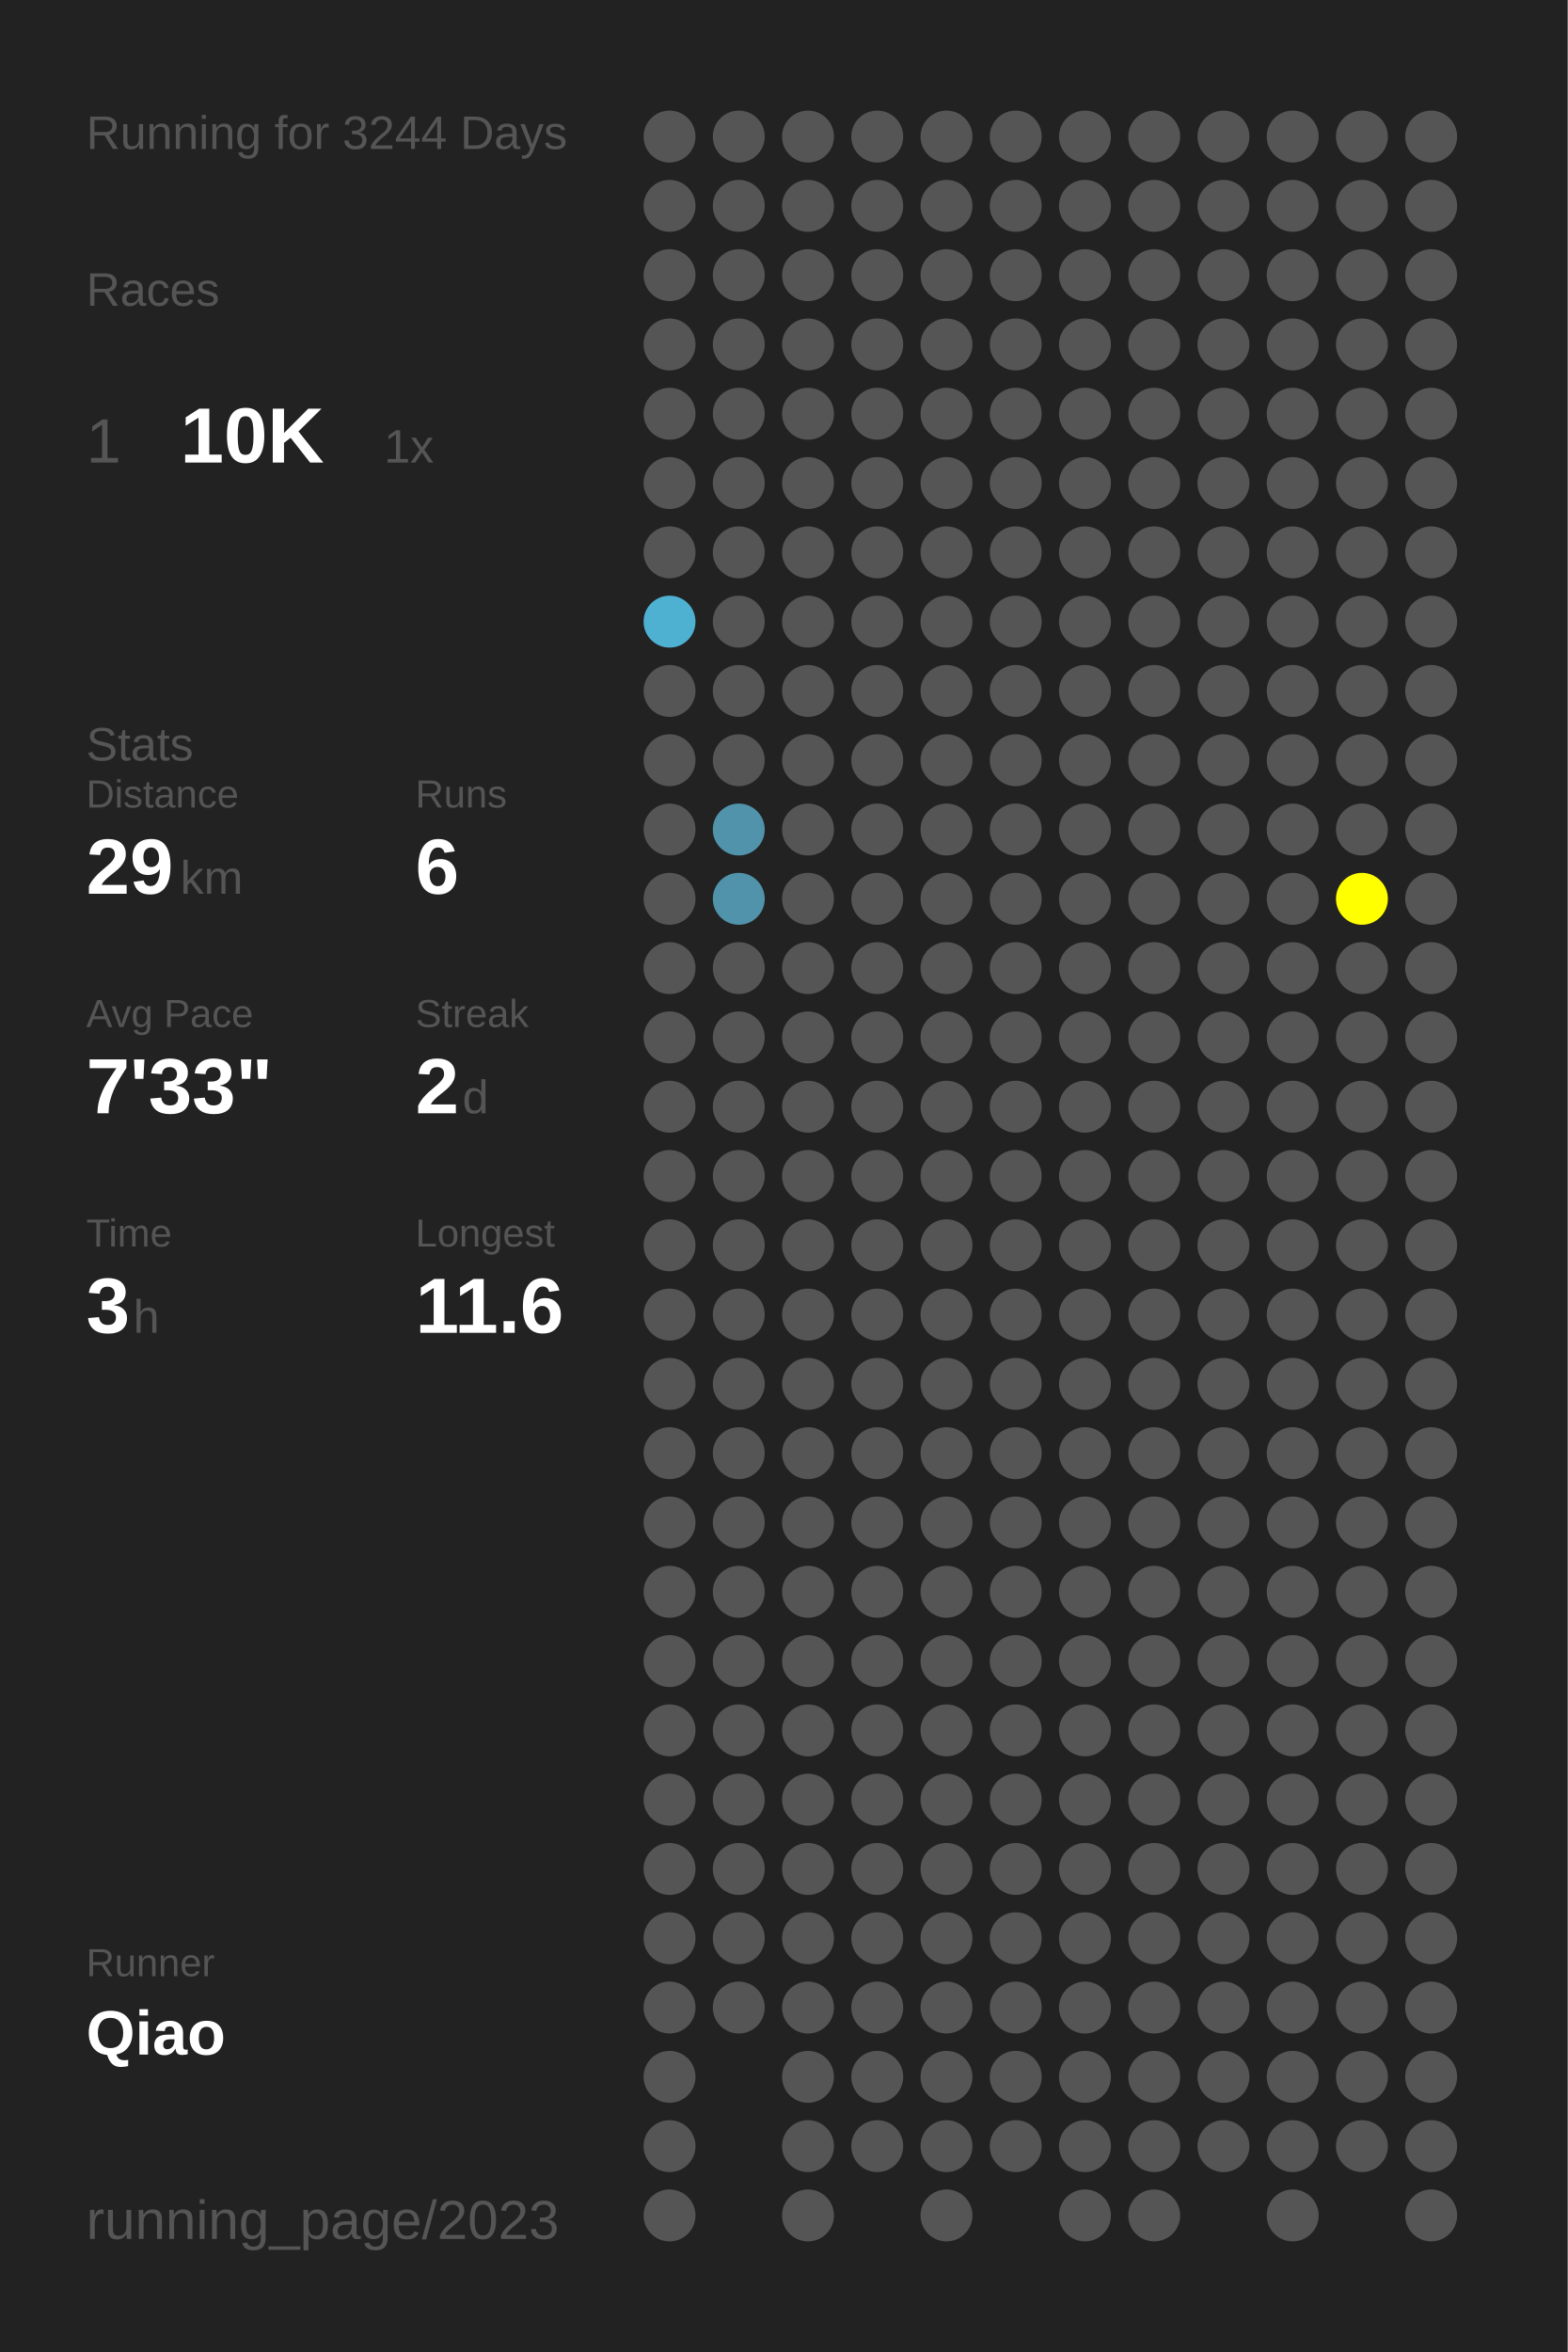
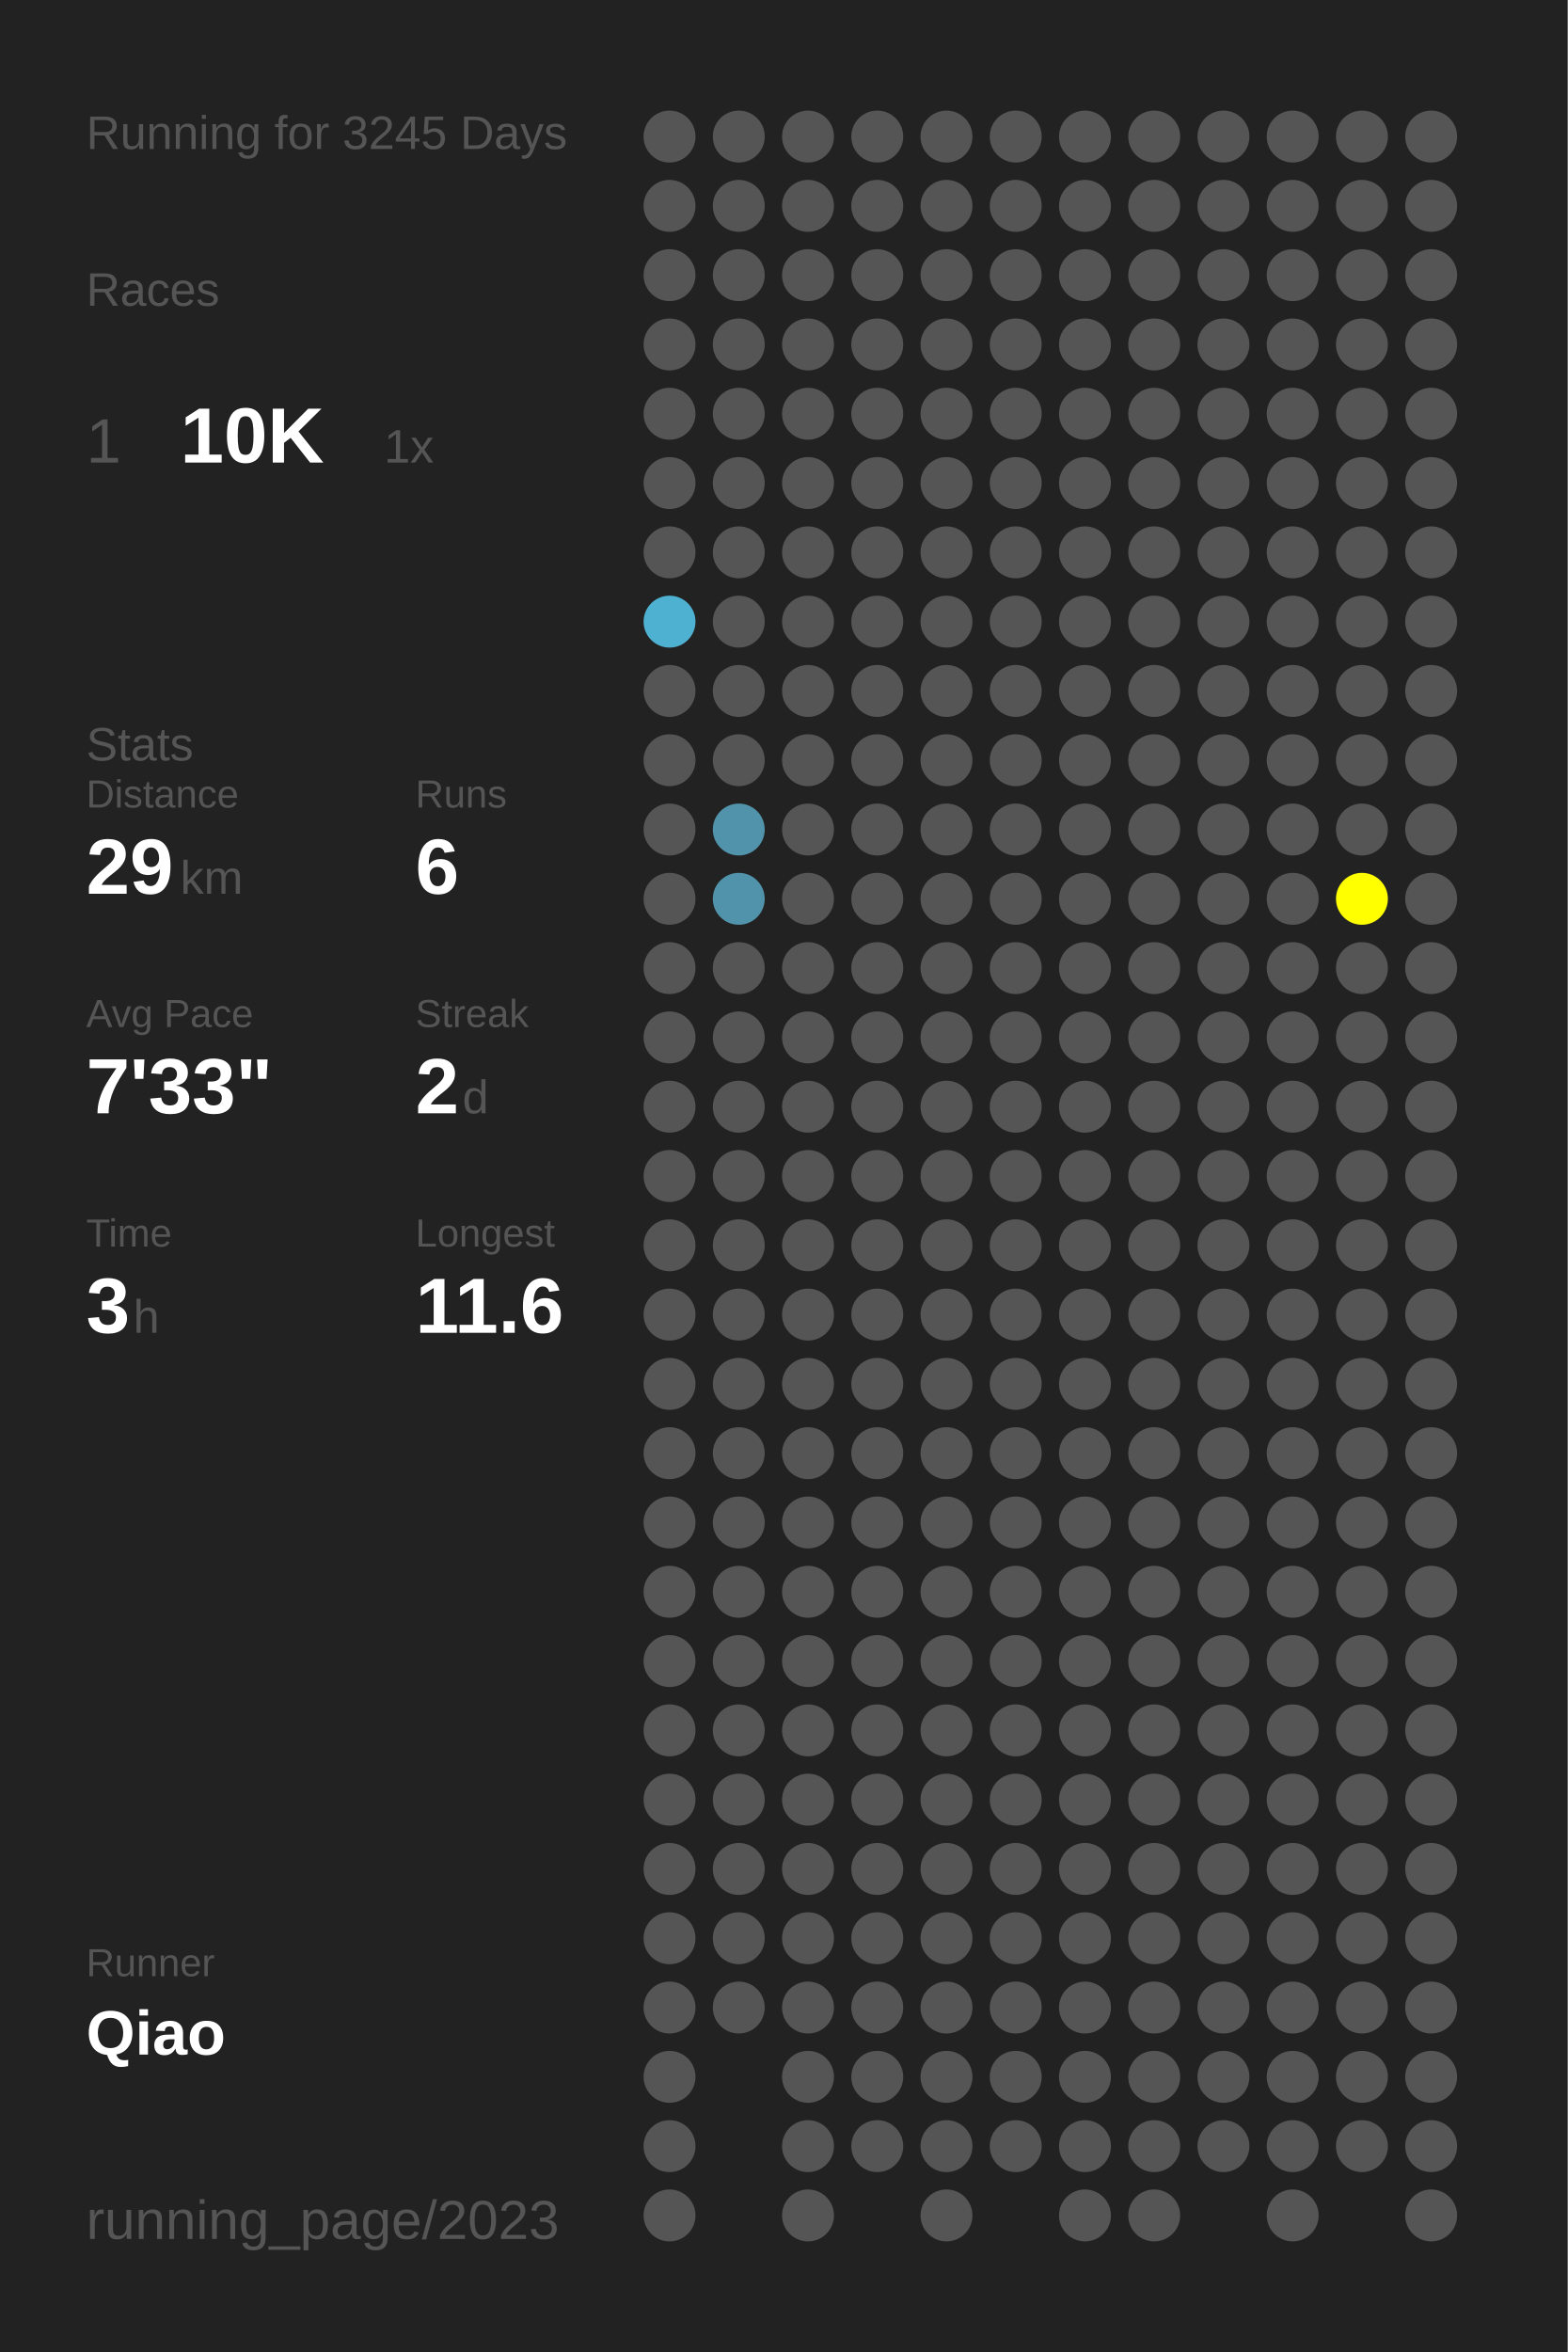
<svg xmlns="http://www.w3.org/2000/svg" baseProfile="full" height="300mm" version="1.1" viewBox="0,0,200,300" width="200mm">
  <defs />
  <rect fill="#222222" height="300" width="200" x="0" y="0" />
-   <text fill="#555555" style="font-size:6px; font-family:Arial;" x="11" y="19">Running for 3244 Days</text>
+   <text fill="#555555" style="font-size:6px; font-family:Arial;" x="11" y="19">Running for 3245 Days</text>
  <text fill="#555555" style="font-size:6px; font-family:Arial;" x="11" y="39">Races</text>
  <text fill="#555555" style="font-size:8px; font-family:Arial;" x="11" y="59">1</text>
  <text fill="#FFFFFF" style="font-size:10px; font-family:Arial; font-weight:bold;" x="23" y="59">10K</text>
  <text fill="#555555" style="font-size:6px; font-family:Arial;" x="49" y="59">1x</text>
  <text fill="#555555" style="font-size:6px; font-family:Arial;" x="11" y="97">Stats</text>
  <text fill="#555555" style="font-size:5px; font-family:Arial;" x="11" y="103">Distance</text>
  <text fill="#FFFFFF" style="font-size:10px; font-family:Arial; font-weight:bold;" x="11" y="114">29</text>
  <text fill="#555555" style="font-size:6px; font-family:Arial;" x="23" y="114">km</text>
  <text fill="#555555" style="font-size:5px; font-family:Arial;" x="53" y="103">Runs</text>
  <text fill="#FFFFFF" style="font-size:10px; font-family:Arial; font-weight:bold;" x="53" y="114">6</text>
  <text fill="#555555" style="font-size:5px; font-family:Arial;" x="11" y="131">Avg Pace</text>
  <text fill="#FFFFFF" style="font-size:10px; font-family:Arial; font-weight:bold;" x="11" y="142">7'33"</text>
  <text fill="#555555" style="font-size:5px; font-family:Arial;" x="53" y="131">Streak</text>
  <text fill="#FFFFFF" style="font-size:10px; font-family:Arial; font-weight:bold;" x="53" y="142">2</text>
  <text fill="#555555" style="font-size:6px; font-family:Arial;" x="59" y="142">d</text>
  <text fill="#555555" style="font-size:5px; font-family:Arial;" x="11" y="159">Time</text>
  <text fill="#FFFFFF" style="font-size:10px; font-family:Arial; font-weight:bold;" x="11" y="170">3</text>
  <text fill="#555555" style="font-size:6px; font-family:Arial;" x="17" y="170">h</text>
  <text fill="#555555" style="font-size:5px; font-family:Arial;" x="53" y="159">Longest</text>
  <text fill="#FFFFFF" style="font-size:10px; font-family:Arial; font-weight:bold;" x="53" y="170">11.6</text>
  <text fill="#555555" style="font-size:5px; font-family:Arial;" x="11" y="252.065">Runner</text>
  <text fill="#FFFFFF" style="font-size:8px; font-family:Arial; font-weight:bold;" x="11" y="262.065">Qiao</text>
  <text fill="#555555" style="font-size:7px; font-family:Arial;" x="11" y="285.581">running_page/2023</text>
  <circle cx="85.417" cy="17.419" fill="#555555" r="3.312" />
  <circle cx="85.417" cy="26.258" fill="#555555" r="3.312" />
  <circle cx="85.417" cy="35.097" fill="#555555" r="3.312" />
  <circle cx="85.417" cy="43.935" fill="#555555" r="3.312" />
  <circle cx="85.417" cy="52.774" fill="#555555" r="3.312" />
  <circle cx="85.417" cy="61.613" fill="#555555" r="3.312" />
  <circle cx="85.417" cy="70.452" fill="#555555" r="3.312" />
  <circle cx="85.417" cy="79.29" fill="#4fb1d2" r="3.312" />
  <circle cx="85.417" cy="88.129" fill="#555555" r="3.312" />
  <circle cx="85.417" cy="96.968" fill="#555555" r="3.312" />
  <circle cx="85.417" cy="105.806" fill="#555555" r="3.312" />
  <circle cx="85.417" cy="114.645" fill="#555555" r="3.312" />
  <circle cx="85.417" cy="123.484" fill="#555555" r="3.312" />
  <circle cx="85.417" cy="132.323" fill="#555555" r="3.312" />
  <circle cx="85.417" cy="141.161" fill="#555555" r="3.312" />
  <circle cx="85.417" cy="150" fill="#555555" r="3.312" />
  <circle cx="85.417" cy="158.839" fill="#555555" r="3.312" />
  <circle cx="85.417" cy="167.677" fill="#555555" r="3.312" />
  <circle cx="85.417" cy="176.516" fill="#555555" r="3.312" />
  <circle cx="85.417" cy="185.355" fill="#555555" r="3.312" />
  <circle cx="85.417" cy="194.194" fill="#555555" r="3.312" />
  <circle cx="85.417" cy="203.032" fill="#555555" r="3.312" />
  <circle cx="85.417" cy="211.871" fill="#555555" r="3.312" />
  <circle cx="85.417" cy="220.71" fill="#555555" r="3.312" />
  <circle cx="85.417" cy="229.548" fill="#555555" r="3.312" />
  <circle cx="85.417" cy="238.387" fill="#555555" r="3.312" />
  <circle cx="85.417" cy="247.226" fill="#555555" r="3.312" />
  <circle cx="85.417" cy="256.065" fill="#555555" r="3.312" />
  <circle cx="85.417" cy="264.903" fill="#555555" r="3.312" />
  <circle cx="85.417" cy="273.742" fill="#555555" r="3.312" />
  <circle cx="85.417" cy="282.581" fill="#555555" r="3.312" />
  <circle cx="94.25" cy="17.419" fill="#555555" r="3.312" />
  <circle cx="94.25" cy="26.258" fill="#555555" r="3.312" />
  <circle cx="94.25" cy="35.097" fill="#555555" r="3.312" />
  <circle cx="94.25" cy="43.935" fill="#555555" r="3.312" />
  <circle cx="94.25" cy="52.774" fill="#555555" r="3.312" />
  <circle cx="94.25" cy="61.613" fill="#555555" r="3.312" />
  <circle cx="94.25" cy="70.452" fill="#555555" r="3.312" />
  <circle cx="94.25" cy="79.29" fill="#555555" r="3.312" />
  <circle cx="94.25" cy="88.129" fill="#555555" r="3.312" />
  <circle cx="94.25" cy="96.968" fill="#555555" r="3.312" />
  <circle cx="94.25" cy="105.806" fill="#5093aa" r="3.312" />
  <circle cx="94.25" cy="114.645" fill="#5093aa" r="3.312" />
  <circle cx="94.25" cy="123.484" fill="#555555" r="3.312" />
  <circle cx="94.25" cy="132.323" fill="#555555" r="3.312" />
  <circle cx="94.25" cy="141.161" fill="#555555" r="3.312" />
  <circle cx="94.25" cy="150" fill="#555555" r="3.312" />
  <circle cx="94.25" cy="158.839" fill="#555555" r="3.312" />
  <circle cx="94.25" cy="167.677" fill="#555555" r="3.312" />
  <circle cx="94.25" cy="176.516" fill="#555555" r="3.312" />
  <circle cx="94.25" cy="185.355" fill="#555555" r="3.312" />
  <circle cx="94.25" cy="194.194" fill="#555555" r="3.312" />
  <circle cx="94.25" cy="203.032" fill="#555555" r="3.312" />
  <circle cx="94.25" cy="211.871" fill="#555555" r="3.312" />
  <circle cx="94.25" cy="220.71" fill="#555555" r="3.312" />
  <circle cx="94.25" cy="229.548" fill="#555555" r="3.312" />
  <circle cx="94.25" cy="238.387" fill="#555555" r="3.312" />
  <circle cx="94.25" cy="247.226" fill="#555555" r="3.312" />
  <circle cx="94.25" cy="256.065" fill="#555555" r="3.312" />
  <circle cx="103.083" cy="17.419" fill="#555555" r="3.312" />
  <circle cx="103.083" cy="26.258" fill="#555555" r="3.312" />
  <circle cx="103.083" cy="35.097" fill="#555555" r="3.312" />
  <circle cx="103.083" cy="43.935" fill="#555555" r="3.312" />
  <circle cx="103.083" cy="52.774" fill="#555555" r="3.312" />
  <circle cx="103.083" cy="61.613" fill="#555555" r="3.312" />
  <circle cx="103.083" cy="70.452" fill="#555555" r="3.312" />
  <circle cx="103.083" cy="79.29" fill="#555555" r="3.312" />
  <circle cx="103.083" cy="88.129" fill="#555555" r="3.312" />
  <circle cx="103.083" cy="96.968" fill="#555555" r="3.312" />
  <circle cx="103.083" cy="105.806" fill="#555555" r="3.312" />
  <circle cx="103.083" cy="114.645" fill="#555555" r="3.312" />
  <circle cx="103.083" cy="123.484" fill="#555555" r="3.312" />
  <circle cx="103.083" cy="132.323" fill="#555555" r="3.312" />
  <circle cx="103.083" cy="141.161" fill="#555555" r="3.312" />
  <circle cx="103.083" cy="150" fill="#555555" r="3.312" />
  <circle cx="103.083" cy="158.839" fill="#555555" r="3.312" />
  <circle cx="103.083" cy="167.677" fill="#555555" r="3.312" />
  <circle cx="103.083" cy="176.516" fill="#555555" r="3.312" />
  <circle cx="103.083" cy="185.355" fill="#555555" r="3.312" />
  <circle cx="103.083" cy="194.194" fill="#555555" r="3.312" />
  <circle cx="103.083" cy="203.032" fill="#555555" r="3.312" />
  <circle cx="103.083" cy="211.871" fill="#555555" r="3.312" />
  <circle cx="103.083" cy="220.71" fill="#555555" r="3.312" />
  <circle cx="103.083" cy="229.548" fill="#555555" r="3.312" />
  <circle cx="103.083" cy="238.387" fill="#555555" r="3.312" />
  <circle cx="103.083" cy="247.226" fill="#555555" r="3.312" />
  <circle cx="103.083" cy="256.065" fill="#555555" r="3.312" />
  <circle cx="103.083" cy="264.903" fill="#555555" r="3.312" />
  <circle cx="103.083" cy="273.742" fill="#555555" r="3.312" />
  <circle cx="103.083" cy="282.581" fill="#555555" r="3.312" />
  <circle cx="111.917" cy="17.419" fill="#555555" r="3.312" />
  <circle cx="111.917" cy="26.258" fill="#555555" r="3.312" />
  <circle cx="111.917" cy="35.097" fill="#555555" r="3.312" />
  <circle cx="111.917" cy="43.935" fill="#555555" r="3.312" />
  <circle cx="111.917" cy="52.774" fill="#555555" r="3.312" />
  <circle cx="111.917" cy="61.613" fill="#555555" r="3.312" />
  <circle cx="111.917" cy="70.452" fill="#555555" r="3.312" />
  <circle cx="111.917" cy="79.29" fill="#555555" r="3.312" />
  <circle cx="111.917" cy="88.129" fill="#555555" r="3.312" />
  <circle cx="111.917" cy="96.968" fill="#555555" r="3.312" />
  <circle cx="111.917" cy="105.806" fill="#555555" r="3.312" />
  <circle cx="111.917" cy="114.645" fill="#555555" r="3.312" />
  <circle cx="111.917" cy="123.484" fill="#555555" r="3.312" />
  <circle cx="111.917" cy="132.323" fill="#555555" r="3.312" />
  <circle cx="111.917" cy="141.161" fill="#555555" r="3.312" />
  <circle cx="111.917" cy="150" fill="#555555" r="3.312" />
  <circle cx="111.917" cy="158.839" fill="#555555" r="3.312" />
  <circle cx="111.917" cy="167.677" fill="#555555" r="3.312" />
  <circle cx="111.917" cy="176.516" fill="#555555" r="3.312" />
  <circle cx="111.917" cy="185.355" fill="#555555" r="3.312" />
  <circle cx="111.917" cy="194.194" fill="#555555" r="3.312" />
  <circle cx="111.917" cy="203.032" fill="#555555" r="3.312" />
  <circle cx="111.917" cy="211.871" fill="#555555" r="3.312" />
  <circle cx="111.917" cy="220.71" fill="#555555" r="3.312" />
  <circle cx="111.917" cy="229.548" fill="#555555" r="3.312" />
  <circle cx="111.917" cy="238.387" fill="#555555" r="3.312" />
  <circle cx="111.917" cy="247.226" fill="#555555" r="3.312" />
  <circle cx="111.917" cy="256.065" fill="#555555" r="3.312" />
  <circle cx="111.917" cy="264.903" fill="#555555" r="3.312" />
  <circle cx="111.917" cy="273.742" fill="#555555" r="3.312" />
  <circle cx="120.75" cy="17.419" fill="#555555" r="3.312" />
  <circle cx="120.75" cy="26.258" fill="#555555" r="3.312" />
  <circle cx="120.75" cy="35.097" fill="#555555" r="3.312" />
  <circle cx="120.75" cy="43.935" fill="#555555" r="3.312" />
  <circle cx="120.75" cy="52.774" fill="#555555" r="3.312" />
  <circle cx="120.75" cy="61.613" fill="#555555" r="3.312" />
  <circle cx="120.75" cy="70.452" fill="#555555" r="3.312" />
  <circle cx="120.75" cy="79.29" fill="#555555" r="3.312" />
  <circle cx="120.75" cy="88.129" fill="#555555" r="3.312" />
  <circle cx="120.75" cy="96.968" fill="#555555" r="3.312" />
  <circle cx="120.75" cy="105.806" fill="#555555" r="3.312" />
  <circle cx="120.75" cy="114.645" fill="#555555" r="3.312" />
  <circle cx="120.75" cy="123.484" fill="#555555" r="3.312" />
  <circle cx="120.75" cy="132.323" fill="#555555" r="3.312" />
  <circle cx="120.75" cy="141.161" fill="#555555" r="3.312" />
  <circle cx="120.75" cy="150" fill="#555555" r="3.312" />
  <circle cx="120.75" cy="158.839" fill="#555555" r="3.312" />
  <circle cx="120.75" cy="167.677" fill="#555555" r="3.312" />
  <circle cx="120.75" cy="176.516" fill="#555555" r="3.312" />
  <circle cx="120.75" cy="185.355" fill="#555555" r="3.312" />
  <circle cx="120.75" cy="194.194" fill="#555555" r="3.312" />
  <circle cx="120.75" cy="203.032" fill="#555555" r="3.312" />
  <circle cx="120.75" cy="211.871" fill="#555555" r="3.312" />
  <circle cx="120.75" cy="220.71" fill="#555555" r="3.312" />
  <circle cx="120.75" cy="229.548" fill="#555555" r="3.312" />
  <circle cx="120.75" cy="238.387" fill="#555555" r="3.312" />
  <circle cx="120.75" cy="247.226" fill="#555555" r="3.312" />
  <circle cx="120.75" cy="256.065" fill="#555555" r="3.312" />
  <circle cx="120.75" cy="264.903" fill="#555555" r="3.312" />
  <circle cx="120.75" cy="273.742" fill="#555555" r="3.312" />
  <circle cx="120.75" cy="282.581" fill="#555555" r="3.312" />
  <circle cx="129.583" cy="17.419" fill="#555555" r="3.312" />
  <circle cx="129.583" cy="26.258" fill="#555555" r="3.312" />
  <circle cx="129.583" cy="35.097" fill="#555555" r="3.312" />
  <circle cx="129.583" cy="43.935" fill="#555555" r="3.312" />
  <circle cx="129.583" cy="52.774" fill="#555555" r="3.312" />
  <circle cx="129.583" cy="61.613" fill="#555555" r="3.312" />
  <circle cx="129.583" cy="70.452" fill="#555555" r="3.312" />
  <circle cx="129.583" cy="79.29" fill="#555555" r="3.312" />
  <circle cx="129.583" cy="88.129" fill="#555555" r="3.312" />
  <circle cx="129.583" cy="96.968" fill="#555555" r="3.312" />
  <circle cx="129.583" cy="105.806" fill="#555555" r="3.312" />
  <circle cx="129.583" cy="114.645" fill="#555555" r="3.312" />
  <circle cx="129.583" cy="123.484" fill="#555555" r="3.312" />
  <circle cx="129.583" cy="132.323" fill="#555555" r="3.312" />
  <circle cx="129.583" cy="141.161" fill="#555555" r="3.312" />
  <circle cx="129.583" cy="150" fill="#555555" r="3.312" />
  <circle cx="129.583" cy="158.839" fill="#555555" r="3.312" />
  <circle cx="129.583" cy="167.677" fill="#555555" r="3.312" />
  <circle cx="129.583" cy="176.516" fill="#555555" r="3.312" />
  <circle cx="129.583" cy="185.355" fill="#555555" r="3.312" />
  <circle cx="129.583" cy="194.194" fill="#555555" r="3.312" />
  <circle cx="129.583" cy="203.032" fill="#555555" r="3.312" />
  <circle cx="129.583" cy="211.871" fill="#555555" r="3.312" />
  <circle cx="129.583" cy="220.71" fill="#555555" r="3.312" />
  <circle cx="129.583" cy="229.548" fill="#555555" r="3.312" />
  <circle cx="129.583" cy="238.387" fill="#555555" r="3.312" />
  <circle cx="129.583" cy="247.226" fill="#555555" r="3.312" />
  <circle cx="129.583" cy="256.065" fill="#555555" r="3.312" />
  <circle cx="129.583" cy="264.903" fill="#555555" r="3.312" />
  <circle cx="129.583" cy="273.742" fill="#555555" r="3.312" />
  <circle cx="138.417" cy="17.419" fill="#555555" r="3.312" />
  <circle cx="138.417" cy="26.258" fill="#555555" r="3.312" />
  <circle cx="138.417" cy="35.097" fill="#555555" r="3.312" />
  <circle cx="138.417" cy="43.935" fill="#555555" r="3.312" />
  <circle cx="138.417" cy="52.774" fill="#555555" r="3.312" />
  <circle cx="138.417" cy="61.613" fill="#555555" r="3.312" />
  <circle cx="138.417" cy="70.452" fill="#555555" r="3.312" />
  <circle cx="138.417" cy="79.29" fill="#555555" r="3.312" />
  <circle cx="138.417" cy="88.129" fill="#555555" r="3.312" />
  <circle cx="138.417" cy="96.968" fill="#555555" r="3.312" />
  <circle cx="138.417" cy="105.806" fill="#555555" r="3.312" />
  <circle cx="138.417" cy="114.645" fill="#555555" r="3.312" />
  <circle cx="138.417" cy="123.484" fill="#555555" r="3.312" />
  <circle cx="138.417" cy="132.323" fill="#555555" r="3.312" />
  <circle cx="138.417" cy="141.161" fill="#555555" r="3.312" />
  <circle cx="138.417" cy="150" fill="#555555" r="3.312" />
  <circle cx="138.417" cy="158.839" fill="#555555" r="3.312" />
  <circle cx="138.417" cy="167.677" fill="#555555" r="3.312" />
  <circle cx="138.417" cy="176.516" fill="#555555" r="3.312" />
  <circle cx="138.417" cy="185.355" fill="#555555" r="3.312" />
  <circle cx="138.417" cy="194.194" fill="#555555" r="3.312" />
  <circle cx="138.417" cy="203.032" fill="#555555" r="3.312" />
  <circle cx="138.417" cy="211.871" fill="#555555" r="3.312" />
  <circle cx="138.417" cy="220.71" fill="#555555" r="3.312" />
  <circle cx="138.417" cy="229.548" fill="#555555" r="3.312" />
  <circle cx="138.417" cy="238.387" fill="#555555" r="3.312" />
  <circle cx="138.417" cy="247.226" fill="#555555" r="3.312" />
  <circle cx="138.417" cy="256.065" fill="#555555" r="3.312" />
  <circle cx="138.417" cy="264.903" fill="#555555" r="3.312" />
  <circle cx="138.417" cy="273.742" fill="#555555" r="3.312" />
  <circle cx="138.417" cy="282.581" fill="#555555" r="3.312" />
  <circle cx="147.25" cy="17.419" fill="#555555" r="3.312" />
  <circle cx="147.25" cy="26.258" fill="#555555" r="3.312" />
  <circle cx="147.25" cy="35.097" fill="#555555" r="3.312" />
  <circle cx="147.25" cy="43.935" fill="#555555" r="3.312" />
  <circle cx="147.25" cy="52.774" fill="#555555" r="3.312" />
  <circle cx="147.25" cy="61.613" fill="#555555" r="3.312" />
  <circle cx="147.25" cy="70.452" fill="#555555" r="3.312" />
  <circle cx="147.25" cy="79.29" fill="#555555" r="3.312" />
  <circle cx="147.25" cy="88.129" fill="#555555" r="3.312" />
  <circle cx="147.25" cy="96.968" fill="#555555" r="3.312" />
  <circle cx="147.25" cy="105.806" fill="#555555" r="3.312" />
  <circle cx="147.25" cy="114.645" fill="#555555" r="3.312" />
  <circle cx="147.25" cy="123.484" fill="#555555" r="3.312" />
  <circle cx="147.25" cy="132.323" fill="#555555" r="3.312" />
  <circle cx="147.25" cy="141.161" fill="#555555" r="3.312" />
  <circle cx="147.25" cy="150" fill="#555555" r="3.312" />
  <circle cx="147.25" cy="158.839" fill="#555555" r="3.312" />
  <circle cx="147.25" cy="167.677" fill="#555555" r="3.312" />
  <circle cx="147.25" cy="176.516" fill="#555555" r="3.312" />
  <circle cx="147.25" cy="185.355" fill="#555555" r="3.312" />
  <circle cx="147.25" cy="194.194" fill="#555555" r="3.312" />
  <circle cx="147.25" cy="203.032" fill="#555555" r="3.312" />
  <circle cx="147.25" cy="211.871" fill="#555555" r="3.312" />
  <circle cx="147.25" cy="220.71" fill="#555555" r="3.312" />
  <circle cx="147.25" cy="229.548" fill="#555555" r="3.312" />
  <circle cx="147.25" cy="238.387" fill="#555555" r="3.312" />
  <circle cx="147.25" cy="247.226" fill="#555555" r="3.312" />
  <circle cx="147.25" cy="256.065" fill="#555555" r="3.312" />
  <circle cx="147.25" cy="264.903" fill="#555555" r="3.312" />
  <circle cx="147.25" cy="273.742" fill="#555555" r="3.312" />
  <circle cx="147.25" cy="282.581" fill="#555555" r="3.312" />
  <circle cx="156.083" cy="17.419" fill="#555555" r="3.312" />
  <circle cx="156.083" cy="26.258" fill="#555555" r="3.312" />
  <circle cx="156.083" cy="35.097" fill="#555555" r="3.312" />
  <circle cx="156.083" cy="43.935" fill="#555555" r="3.312" />
  <circle cx="156.083" cy="52.774" fill="#555555" r="3.312" />
  <circle cx="156.083" cy="61.613" fill="#555555" r="3.312" />
  <circle cx="156.083" cy="70.452" fill="#555555" r="3.312" />
  <circle cx="156.083" cy="79.29" fill="#555555" r="3.312" />
  <circle cx="156.083" cy="88.129" fill="#555555" r="3.312" />
  <circle cx="156.083" cy="96.968" fill="#555555" r="3.312" />
  <circle cx="156.083" cy="105.806" fill="#555555" r="3.312" />
  <circle cx="156.083" cy="114.645" fill="#555555" r="3.312" />
  <circle cx="156.083" cy="123.484" fill="#555555" r="3.312" />
  <circle cx="156.083" cy="132.323" fill="#555555" r="3.312" />
  <circle cx="156.083" cy="141.161" fill="#555555" r="3.312" />
  <circle cx="156.083" cy="150" fill="#555555" r="3.312" />
  <circle cx="156.083" cy="158.839" fill="#555555" r="3.312" />
  <circle cx="156.083" cy="167.677" fill="#555555" r="3.312" />
  <circle cx="156.083" cy="176.516" fill="#555555" r="3.312" />
  <circle cx="156.083" cy="185.355" fill="#555555" r="3.312" />
  <circle cx="156.083" cy="194.194" fill="#555555" r="3.312" />
  <circle cx="156.083" cy="203.032" fill="#555555" r="3.312" />
  <circle cx="156.083" cy="211.871" fill="#555555" r="3.312" />
  <circle cx="156.083" cy="220.71" fill="#555555" r="3.312" />
  <circle cx="156.083" cy="229.548" fill="#555555" r="3.312" />
  <circle cx="156.083" cy="238.387" fill="#555555" r="3.312" />
  <circle cx="156.083" cy="247.226" fill="#555555" r="3.312" />
  <circle cx="156.083" cy="256.065" fill="#555555" r="3.312" />
  <circle cx="156.083" cy="264.903" fill="#555555" r="3.312" />
  <circle cx="156.083" cy="273.742" fill="#555555" r="3.312" />
  <circle cx="164.917" cy="17.419" fill="#555555" r="3.312" />
  <circle cx="164.917" cy="26.258" fill="#555555" r="3.312" />
  <circle cx="164.917" cy="35.097" fill="#555555" r="3.312" />
  <circle cx="164.917" cy="43.935" fill="#555555" r="3.312" />
  <circle cx="164.917" cy="52.774" fill="#555555" r="3.312" />
  <circle cx="164.917" cy="61.613" fill="#555555" r="3.312" />
  <circle cx="164.917" cy="70.452" fill="#555555" r="3.312" />
  <circle cx="164.917" cy="79.29" fill="#555555" r="3.312" />
  <circle cx="164.917" cy="88.129" fill="#555555" r="3.312" />
  <circle cx="164.917" cy="96.968" fill="#555555" r="3.312" />
  <circle cx="164.917" cy="105.806" fill="#555555" r="3.312" />
  <circle cx="164.917" cy="114.645" fill="#555555" r="3.312" />
  <circle cx="164.917" cy="123.484" fill="#555555" r="3.312" />
  <circle cx="164.917" cy="132.323" fill="#555555" r="3.312" />
  <circle cx="164.917" cy="141.161" fill="#555555" r="3.312" />
  <circle cx="164.917" cy="150" fill="#555555" r="3.312" />
  <circle cx="164.917" cy="158.839" fill="#555555" r="3.312" />
  <circle cx="164.917" cy="167.677" fill="#555555" r="3.312" />
  <circle cx="164.917" cy="176.516" fill="#555555" r="3.312" />
  <circle cx="164.917" cy="185.355" fill="#555555" r="3.312" />
  <circle cx="164.917" cy="194.194" fill="#555555" r="3.312" />
  <circle cx="164.917" cy="203.032" fill="#555555" r="3.312" />
  <circle cx="164.917" cy="211.871" fill="#555555" r="3.312" />
  <circle cx="164.917" cy="220.71" fill="#555555" r="3.312" />
  <circle cx="164.917" cy="229.548" fill="#555555" r="3.312" />
  <circle cx="164.917" cy="238.387" fill="#555555" r="3.312" />
  <circle cx="164.917" cy="247.226" fill="#555555" r="3.312" />
  <circle cx="164.917" cy="256.065" fill="#555555" r="3.312" />
  <circle cx="164.917" cy="264.903" fill="#555555" r="3.312" />
  <circle cx="164.917" cy="273.742" fill="#555555" r="3.312" />
  <circle cx="164.917" cy="282.581" fill="#555555" r="3.312" />
  <circle cx="173.75" cy="17.419" fill="#555555" r="3.312" />
  <circle cx="173.75" cy="26.258" fill="#555555" r="3.312" />
  <circle cx="173.75" cy="35.097" fill="#555555" r="3.312" />
  <circle cx="173.75" cy="43.935" fill="#555555" r="3.312" />
  <circle cx="173.75" cy="52.774" fill="#555555" r="3.312" />
  <circle cx="173.75" cy="61.613" fill="#555555" r="3.312" />
  <circle cx="173.75" cy="70.452" fill="#555555" r="3.312" />
  <circle cx="173.75" cy="79.29" fill="#555555" r="3.312" />
  <circle cx="173.75" cy="88.129" fill="#555555" r="3.312" />
  <circle cx="173.75" cy="96.968" fill="#555555" r="3.312" />
  <circle cx="173.75" cy="105.806" fill="#555555" r="3.312" />
  <circle cx="173.75" cy="114.645" fill="#FFFF00" r="3.312" />
  <circle cx="173.75" cy="123.484" fill="#555555" r="3.312" />
  <circle cx="173.75" cy="132.323" fill="#555555" r="3.312" />
  <circle cx="173.75" cy="141.161" fill="#555555" r="3.312" />
  <circle cx="173.75" cy="150" fill="#555555" r="3.312" />
  <circle cx="173.75" cy="158.839" fill="#555555" r="3.312" />
  <circle cx="173.75" cy="167.677" fill="#555555" r="3.312" />
  <circle cx="173.75" cy="176.516" fill="#555555" r="3.312" />
  <circle cx="173.75" cy="185.355" fill="#555555" r="3.312" />
  <circle cx="173.75" cy="194.194" fill="#555555" r="3.312" />
  <circle cx="173.75" cy="203.032" fill="#555555" r="3.312" />
  <circle cx="173.75" cy="211.871" fill="#555555" r="3.312" />
  <circle cx="173.75" cy="220.71" fill="#555555" r="3.312" />
  <circle cx="173.75" cy="229.548" fill="#555555" r="3.312" />
  <circle cx="173.75" cy="238.387" fill="#555555" r="3.312" />
  <circle cx="173.75" cy="247.226" fill="#555555" r="3.312" />
  <circle cx="173.75" cy="256.065" fill="#555555" r="3.312" />
  <circle cx="173.75" cy="264.903" fill="#555555" r="3.312" />
  <circle cx="173.75" cy="273.742" fill="#555555" r="3.312" />
  <circle cx="182.583" cy="17.419" fill="#555555" r="3.312" />
  <circle cx="182.583" cy="26.258" fill="#555555" r="3.312" />
  <circle cx="182.583" cy="35.097" fill="#555555" r="3.312" />
  <circle cx="182.583" cy="43.935" fill="#555555" r="3.312" />
  <circle cx="182.583" cy="52.774" fill="#555555" r="3.312" />
  <circle cx="182.583" cy="61.613" fill="#555555" r="3.312" />
  <circle cx="182.583" cy="70.452" fill="#555555" r="3.312" />
  <circle cx="182.583" cy="79.29" fill="#555555" r="3.312" />
  <circle cx="182.583" cy="88.129" fill="#555555" r="3.312" />
  <circle cx="182.583" cy="96.968" fill="#555555" r="3.312" />
  <circle cx="182.583" cy="105.806" fill="#555555" r="3.312" />
  <circle cx="182.583" cy="114.645" fill="#555555" r="3.312" />
  <circle cx="182.583" cy="123.484" fill="#555555" r="3.312" />
  <circle cx="182.583" cy="132.323" fill="#555555" r="3.312" />
  <circle cx="182.583" cy="141.161" fill="#555555" r="3.312" />
  <circle cx="182.583" cy="150" fill="#555555" r="3.312" />
  <circle cx="182.583" cy="158.839" fill="#555555" r="3.312" />
  <circle cx="182.583" cy="167.677" fill="#555555" r="3.312" />
  <circle cx="182.583" cy="176.516" fill="#555555" r="3.312" />
  <circle cx="182.583" cy="185.355" fill="#555555" r="3.312" />
  <circle cx="182.583" cy="194.194" fill="#555555" r="3.312" />
  <circle cx="182.583" cy="203.032" fill="#555555" r="3.312" />
  <circle cx="182.583" cy="211.871" fill="#555555" r="3.312" />
  <circle cx="182.583" cy="220.71" fill="#555555" r="3.312" />
  <circle cx="182.583" cy="229.548" fill="#555555" r="3.312" />
  <circle cx="182.583" cy="238.387" fill="#555555" r="3.312" />
  <circle cx="182.583" cy="247.226" fill="#555555" r="3.312" />
  <circle cx="182.583" cy="256.065" fill="#555555" r="3.312" />
  <circle cx="182.583" cy="264.903" fill="#555555" r="3.312" />
  <circle cx="182.583" cy="273.742" fill="#555555" r="3.312" />
  <circle cx="182.583" cy="282.581" fill="#555555" r="3.312" />
</svg>
